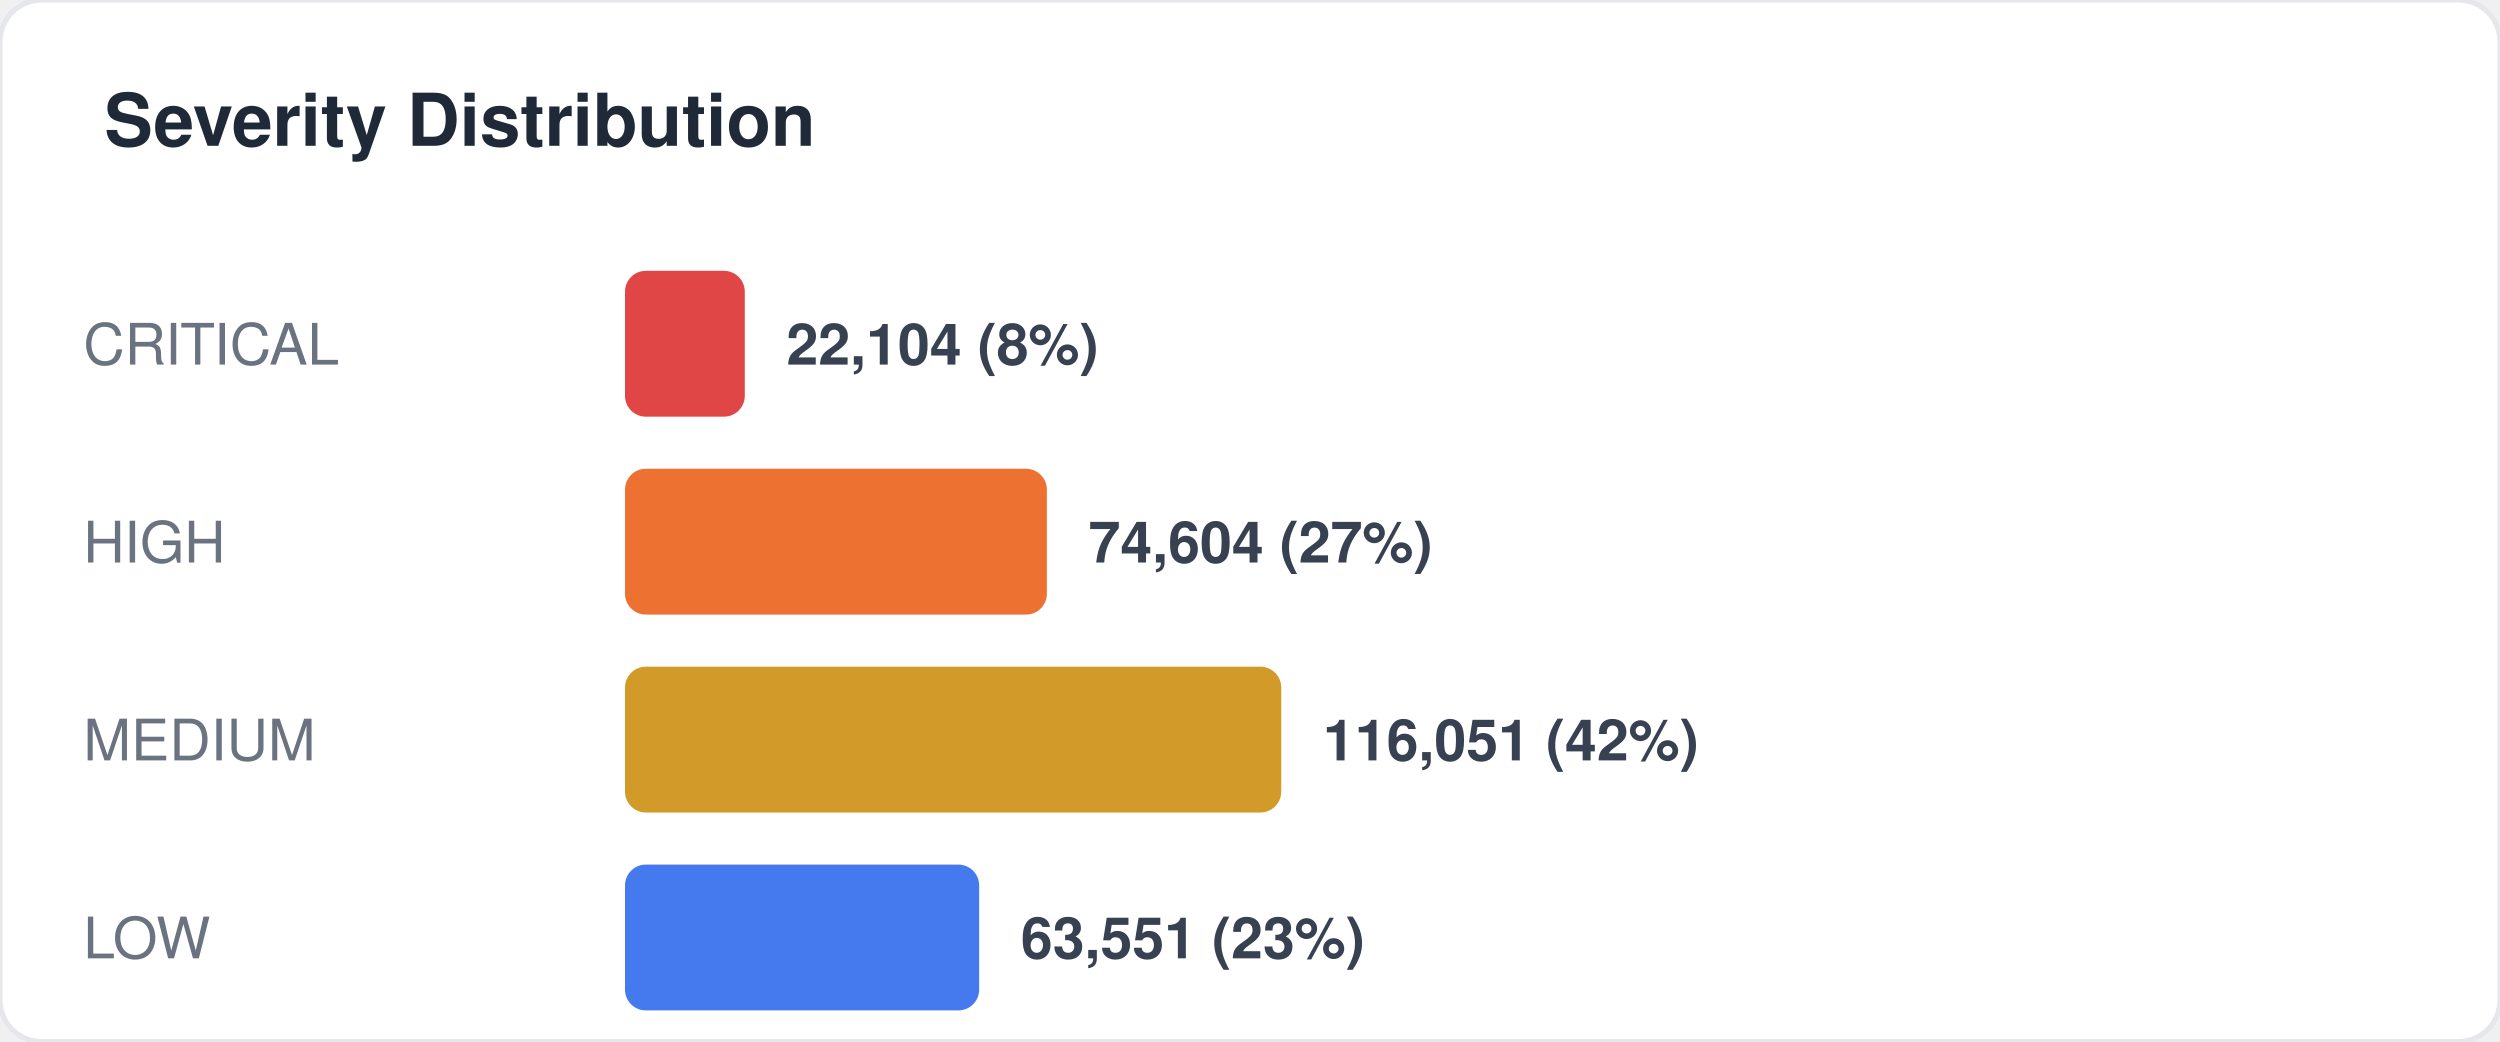
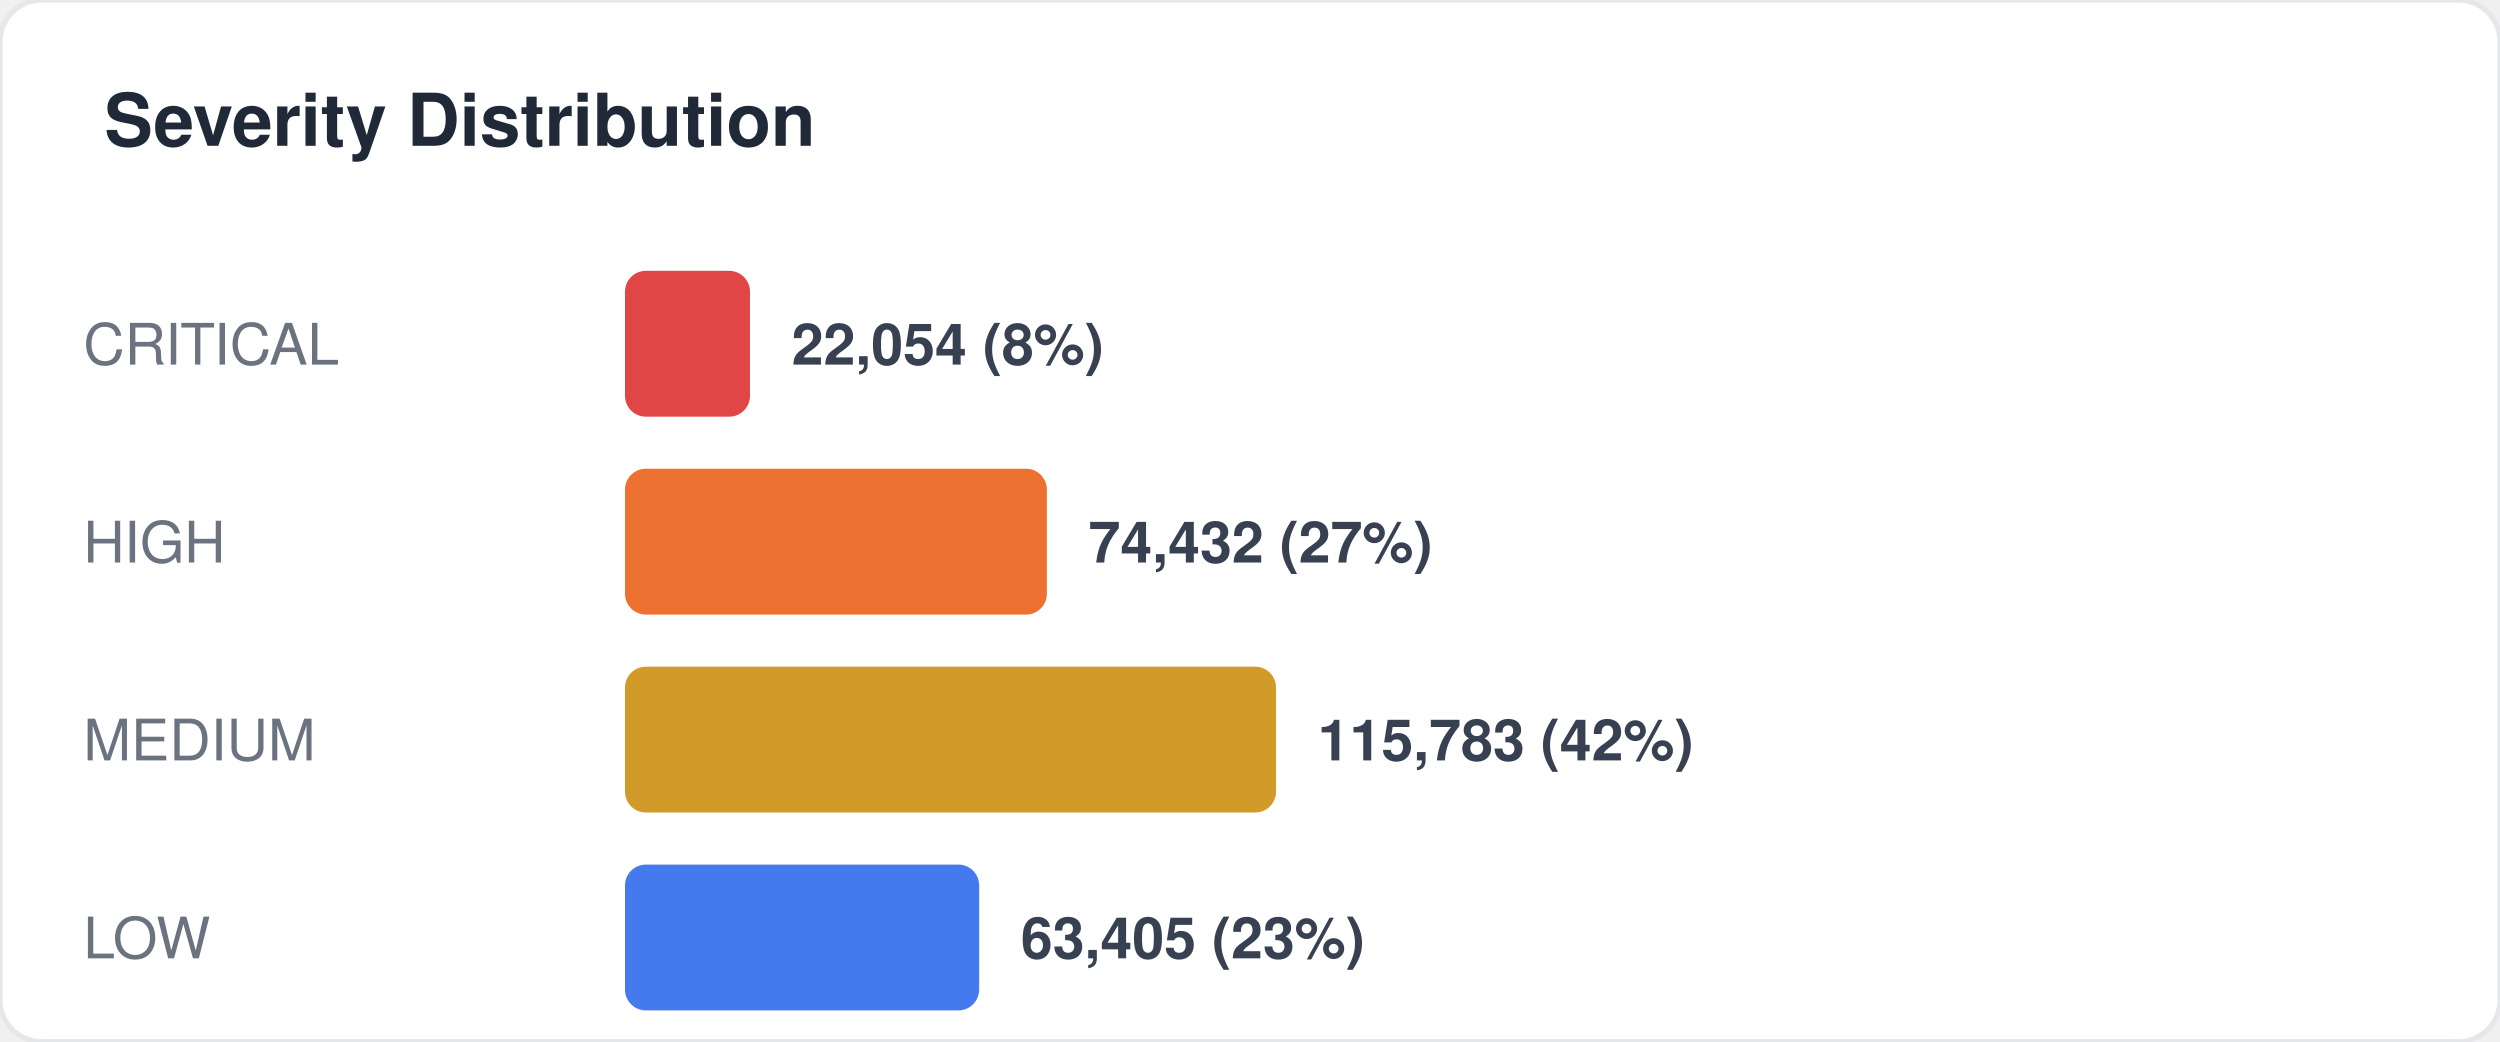
<svg xmlns="http://www.w3.org/2000/svg" width="480" height="200" viewBox="0 0 480 200" fill="none">
  <style>
  text { font-family: -apple-system, BlinkMacSystemFont, "Segoe UI", Helvetica, Arial, sans-serif; }
  .title { font-size: 14px; font-weight: 700; fill: #1f2937; }
  .label { font-size: 11px; fill: #6b7280; }
  .value { font-size: 11px; font-weight: 600; fill: #374151; }
  .big-number { font-size: 28px; font-weight: 800; fill: #111827; }
  .sub { font-size: 10px; fill: #9ca3af; }
</style>
  <rect width="480" height="200" rx="8" fill="#ffffff" stroke="#e5e7eb" stroke-width="1" />
  <text x="20" y="28" class="title">Severity Distribution</text>
  <text x="16" y="70" class="label">CRITICAL</text>
-   <rect x="120" y="52" width="23" height="28" rx="4" fill="#dc2626" opacity="0.85" />
-   <text x="151" y="70" class="value">22,104 (8%)</text>
+   <rect x="120" y="52" width="24" height="28" rx="4" fill="#dc2626" opacity="0.85" />
+   <text x="152" y="70" class="value">22,054 (8%)</text>
  <text x="16" y="108" class="label">HIGH</text>
  <rect x="120" y="90" width="81" height="28" rx="4" fill="#ea580c" opacity="0.85" />
-   <text x="209" y="108" class="value">74,604 (27%)</text>
+   <text x="209" y="108" class="value">74,432 (27%)</text>
  <text x="16" y="146" class="label">MEDIUM</text>
-   <rect x="120" y="128" width="126" height="28" rx="4" fill="#ca8a04" opacity="0.85" />
-   <text x="254" y="146" class="value">116,051 (42%)</text>
+   <rect x="120" y="128" width="125" height="28" rx="4" fill="#ca8a04" opacity="0.85" />
+   <text x="253" y="146" class="value">115,783 (42%)</text>
  <text x="16" y="184" class="label">LOW</text>
  <rect x="120" y="166" width="68" height="28" rx="4" fill="#2563eb" opacity="0.85" />
-   <text x="196" y="184" class="value">63,551 (23%)</text>
+   <text x="196" y="184" class="value">63,405 (23%)</text>
</svg>
